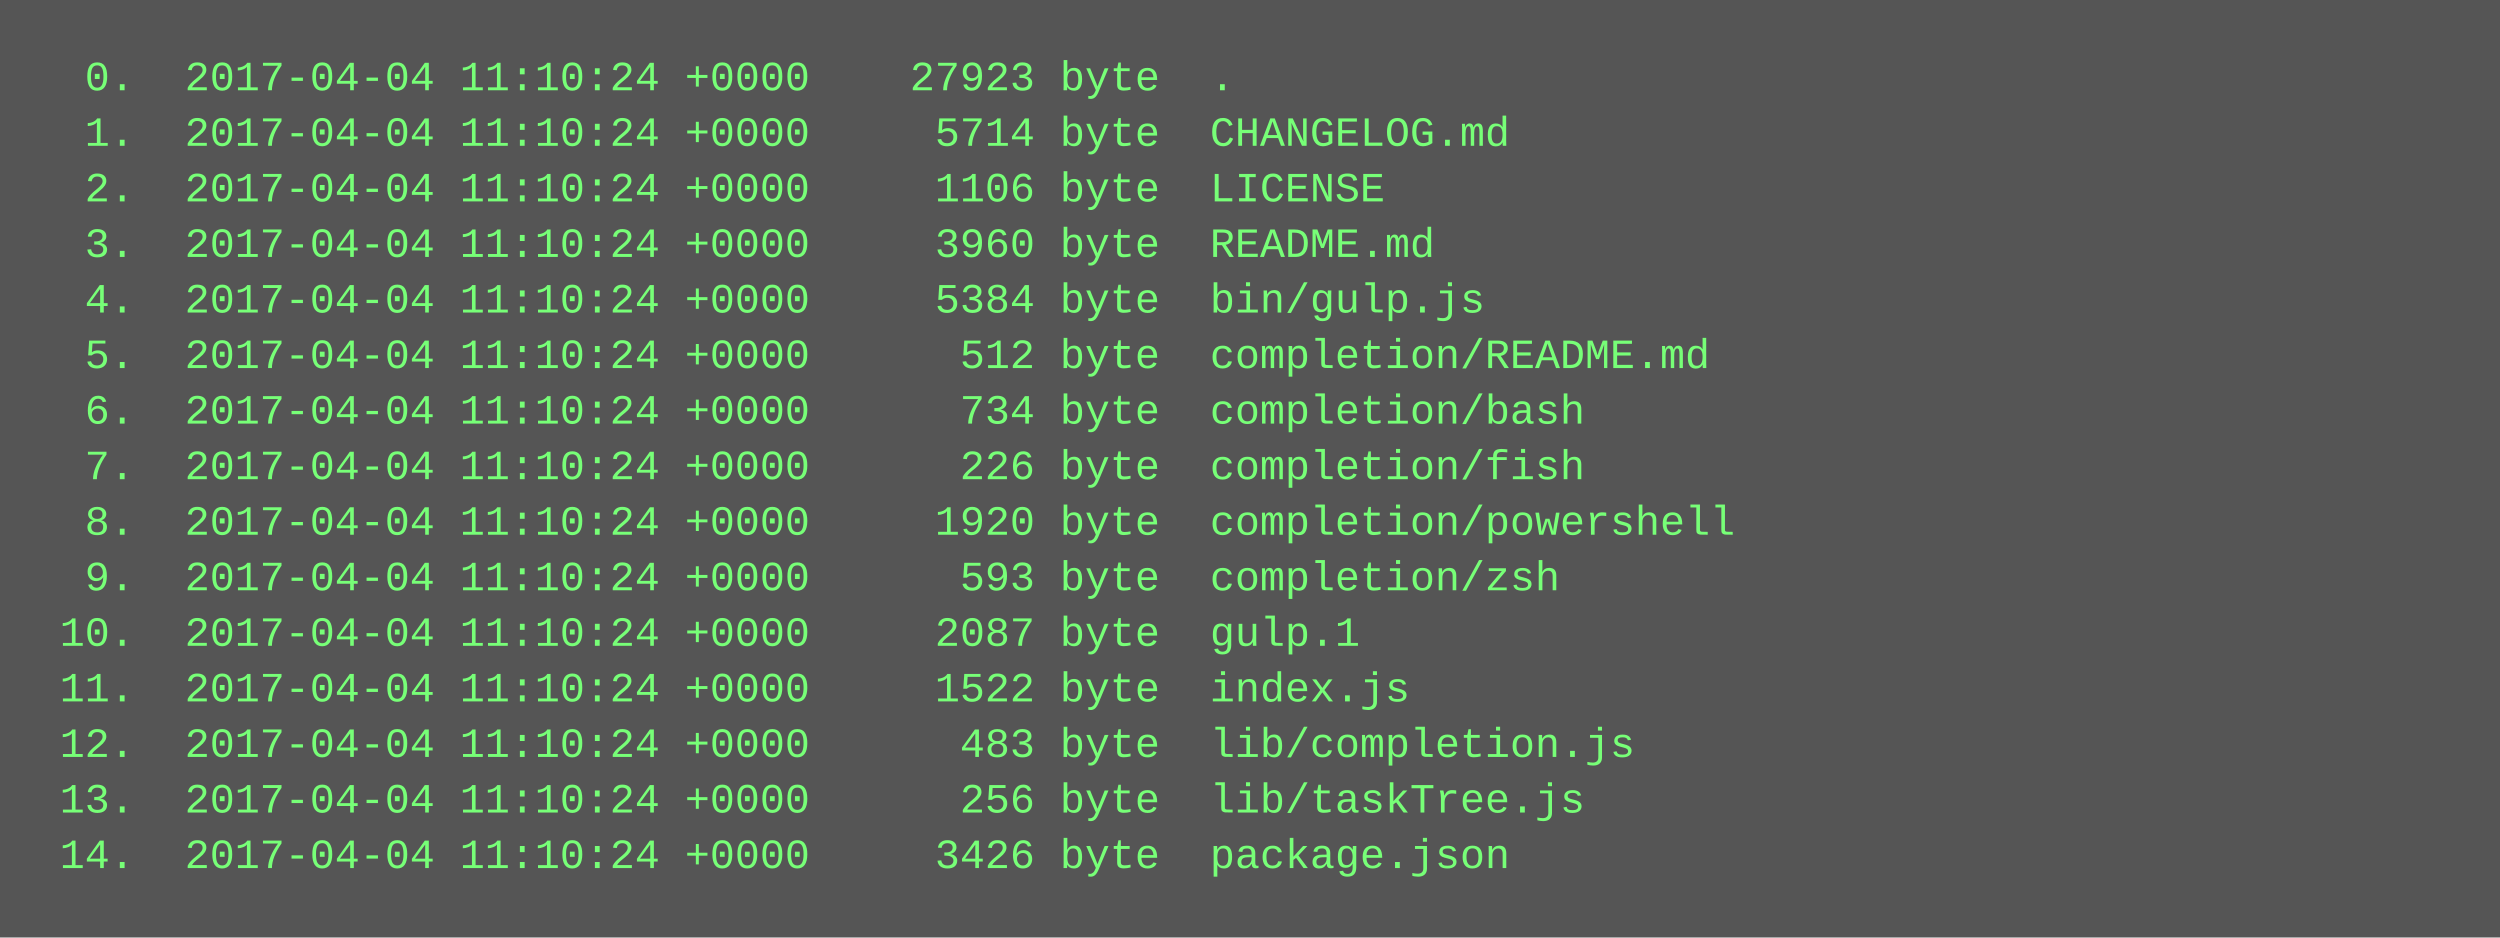
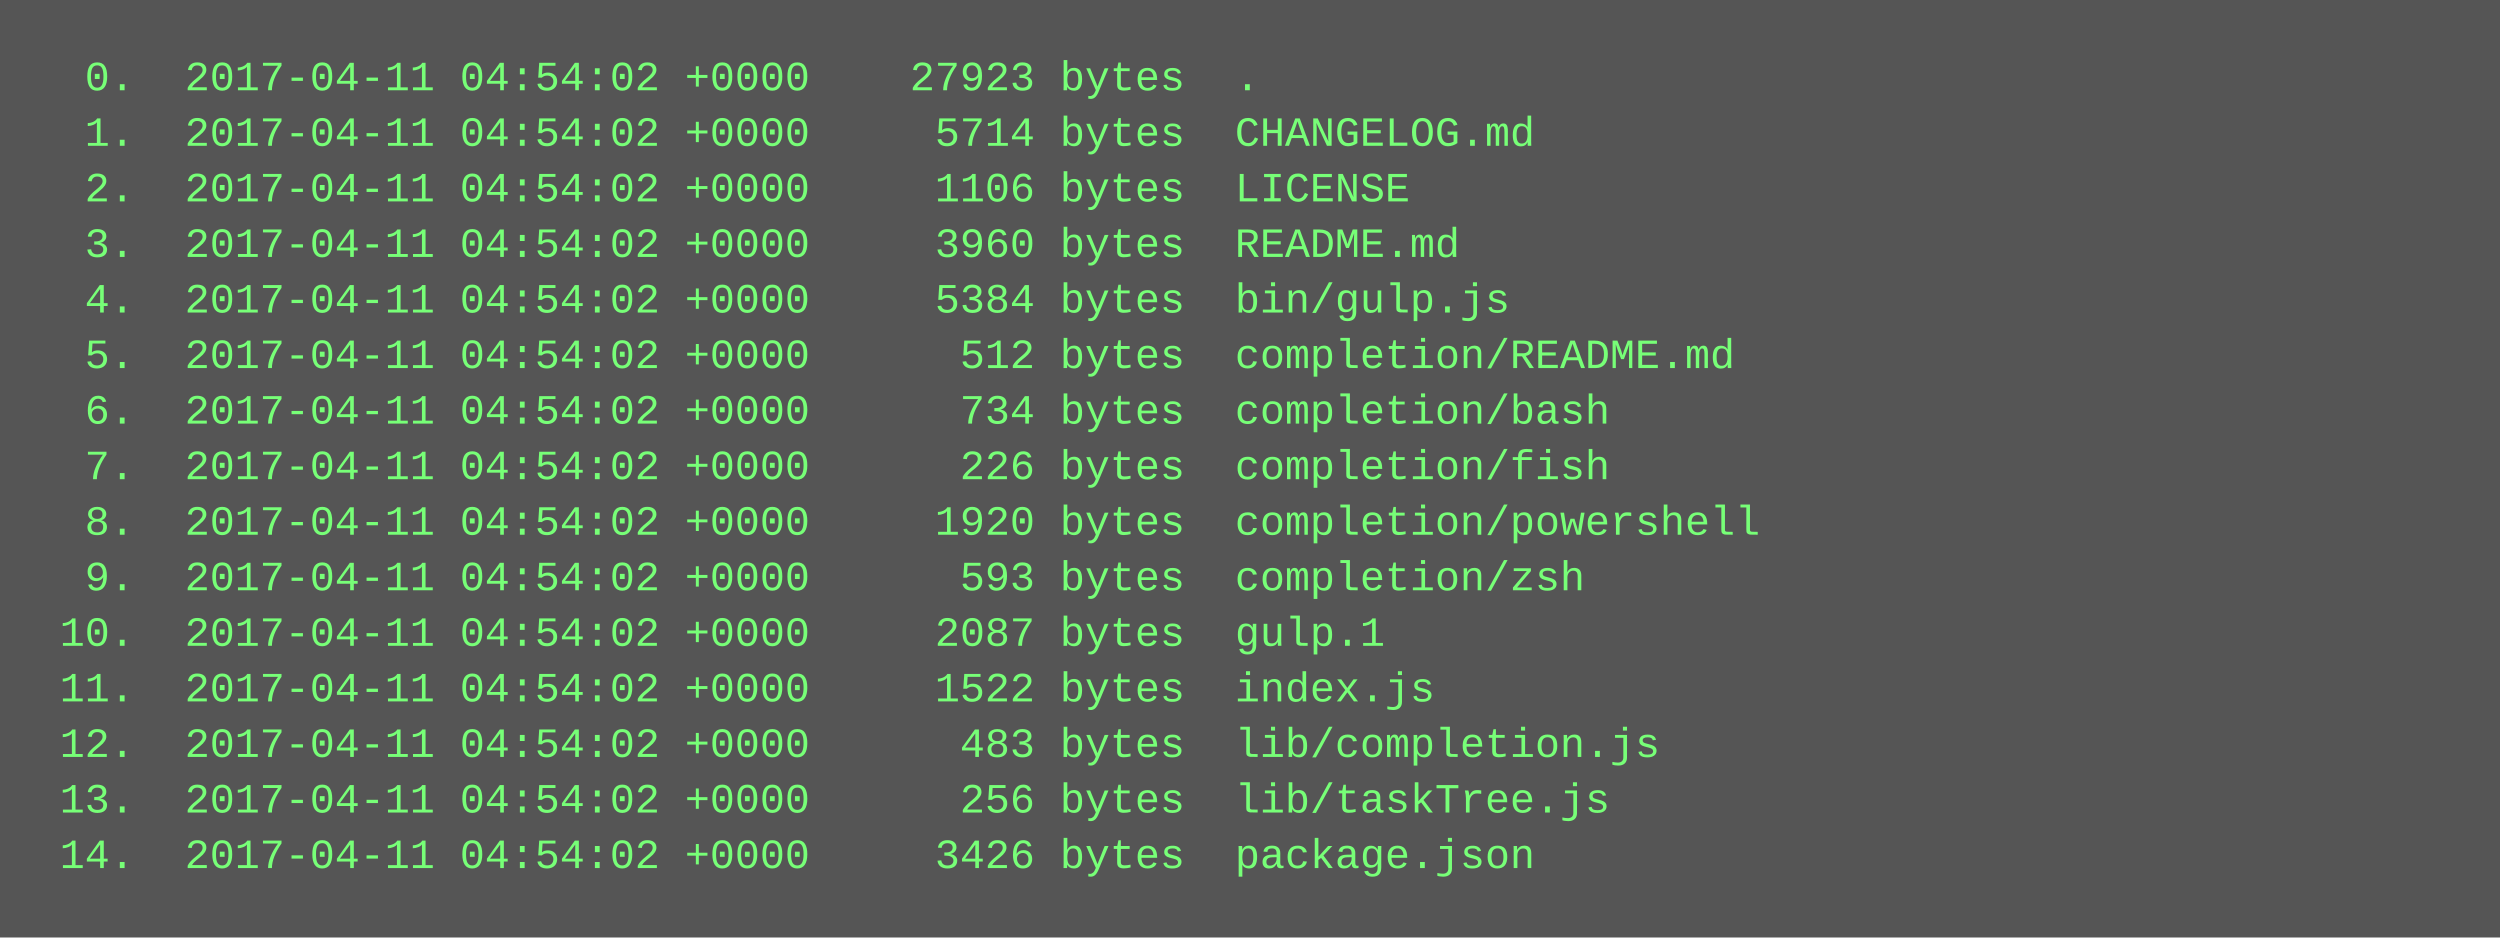
<svg xmlns="http://www.w3.org/2000/svg" height="270" width="720">
  <rect height="270" fill="#555" width="720" />
  <text fill="#7f7" font-family="Courier New" font-size="12" xml:space="preserve">
-     <tspan x="10" y="26">  0.  2017-04-04 11:10:24 +0000    27923 byte  .</tspan>
-     <tspan x="10" y="42">  1.  2017-04-04 11:10:24 +0000     5714 byte  CHANGELOG.md</tspan>
-     <tspan x="10" y="58">  2.  2017-04-04 11:10:24 +0000     1106 byte  LICENSE</tspan>
-     <tspan x="10" y="74">  3.  2017-04-04 11:10:24 +0000     3960 byte  README.md</tspan>
-     <tspan x="10" y="90">  4.  2017-04-04 11:10:24 +0000     5384 byte  bin/gulp.js</tspan>
-     <tspan x="10" y="106">  5.  2017-04-04 11:10:24 +0000      512 byte  completion/README.md</tspan>
-     <tspan x="10" y="122">  6.  2017-04-04 11:10:24 +0000      734 byte  completion/bash</tspan>
-     <tspan x="10" y="138">  7.  2017-04-04 11:10:24 +0000      226 byte  completion/fish</tspan>
-     <tspan x="10" y="154">  8.  2017-04-04 11:10:24 +0000     1920 byte  completion/powershell</tspan>
-     <tspan x="10" y="170">  9.  2017-04-04 11:10:24 +0000      593 byte  completion/zsh</tspan>
-     <tspan x="10" y="186"> 10.  2017-04-04 11:10:24 +0000     2087 byte  gulp.1</tspan>
-     <tspan x="10" y="202"> 11.  2017-04-04 11:10:24 +0000     1522 byte  index.js</tspan>
-     <tspan x="10" y="218"> 12.  2017-04-04 11:10:24 +0000      483 byte  lib/completion.js</tspan>
-     <tspan x="10" y="234"> 13.  2017-04-04 11:10:24 +0000      256 byte  lib/taskTree.js</tspan>
-     <tspan x="10" y="250"> 14.  2017-04-04 11:10:24 +0000     3426 byte  package.json</tspan>
+     <tspan x="10" y="26">  0.  2017-04-11 04:54:02 +0000    27923 bytes  .</tspan>
+     <tspan x="10" y="42">  1.  2017-04-11 04:54:02 +0000     5714 bytes  CHANGELOG.md</tspan>
+     <tspan x="10" y="58">  2.  2017-04-11 04:54:02 +0000     1106 bytes  LICENSE</tspan>
+     <tspan x="10" y="74">  3.  2017-04-11 04:54:02 +0000     3960 bytes  README.md</tspan>
+     <tspan x="10" y="90">  4.  2017-04-11 04:54:02 +0000     5384 bytes  bin/gulp.js</tspan>
+     <tspan x="10" y="106">  5.  2017-04-11 04:54:02 +0000      512 bytes  completion/README.md</tspan>
+     <tspan x="10" y="122">  6.  2017-04-11 04:54:02 +0000      734 bytes  completion/bash</tspan>
+     <tspan x="10" y="138">  7.  2017-04-11 04:54:02 +0000      226 bytes  completion/fish</tspan>
+     <tspan x="10" y="154">  8.  2017-04-11 04:54:02 +0000     1920 bytes  completion/powershell</tspan>
+     <tspan x="10" y="170">  9.  2017-04-11 04:54:02 +0000      593 bytes  completion/zsh</tspan>
+     <tspan x="10" y="186"> 10.  2017-04-11 04:54:02 +0000     2087 bytes  gulp.1</tspan>
+     <tspan x="10" y="202"> 11.  2017-04-11 04:54:02 +0000     1522 bytes  index.js</tspan>
+     <tspan x="10" y="218"> 12.  2017-04-11 04:54:02 +0000      483 bytes  lib/completion.js</tspan>
+     <tspan x="10" y="234"> 13.  2017-04-11 04:54:02 +0000      256 bytes  lib/taskTree.js</tspan>
+     <tspan x="10" y="250"> 14.  2017-04-11 04:54:02 +0000     3426 bytes  package.json</tspan>
  </text>
</svg>
